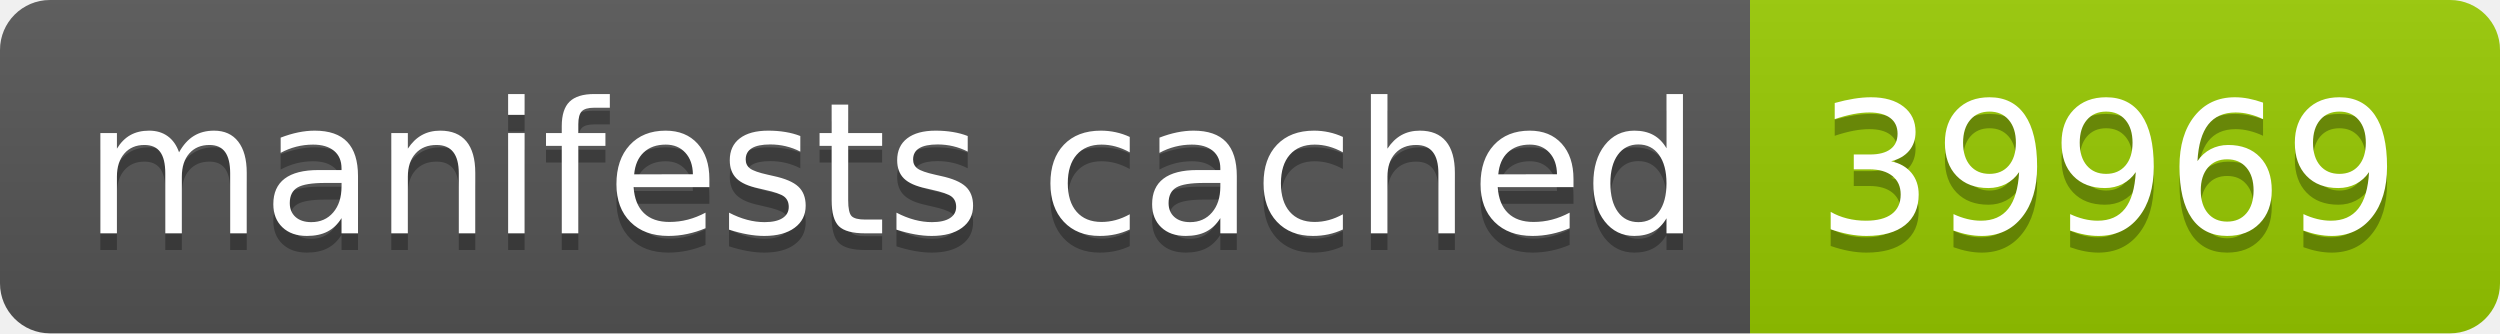
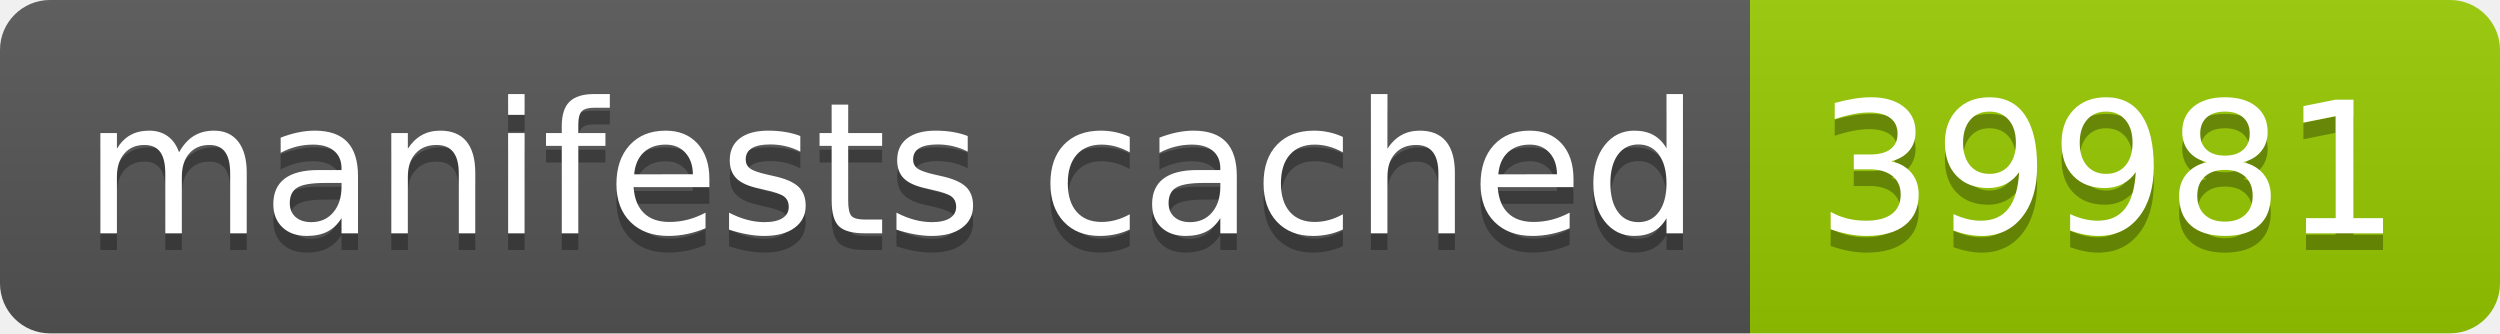
- <svg xmlns="http://www.w3.org/2000/svg" width="150" height="20" role="img" aria-label="manifests cached: 39969">
+ <svg xmlns="http://www.w3.org/2000/svg" width="150" height="20" role="img" aria-label="manifests cached: 39981">
  <linearGradient id="s" x2="0" y2="100%">
    <stop offset="0" stop-color="#bbb" stop-opacity=".1" />
    <stop offset="1" stop-opacity=".1" />
  </linearGradient>
  <clipPath id="r">
    <rect width="150" height="20" rx="3" fill="#fff" />
  </clipPath>
  <g clip-path="url(#r)">
    <rect width="105" height="20" fill="#555" />
    <rect x="105" width="45" height="20" fill="#97ca00" />
    <rect width="150" height="20" fill="url(#s)" />
  </g>
  <g fill="#fff" text-anchor="middle" font-family="Verdana,Geneva,DejaVu Sans,sans-serif" text-rendering="geometricPrecision" font-size="110">
    <text aria-hidden="true" x="535" y="150" fill="#010101" fill-opacity=".3" transform="scale(.1)" textLength="950">manifests cached</text>
    <text x="535" y="140" transform="scale(.1)" fill="#fff" textLength="950">manifests cached</text>
-     <text aria-hidden="true" x="1265" y="150" fill="#010101" fill-opacity=".3" transform="scale(.1)" textLength="350">39969</text>
-     <text x="1265" y="140" transform="scale(.1)" fill="#fff" textLength="350">39969</text>
+     <text aria-hidden="true" x="1265" y="150" fill="#010101" fill-opacity=".3" transform="scale(.1)" textLength="350">39981</text>
+     <text x="1265" y="140" transform="scale(.1)" fill="#fff" textLength="350">39981</text>
  </g>
</svg>
